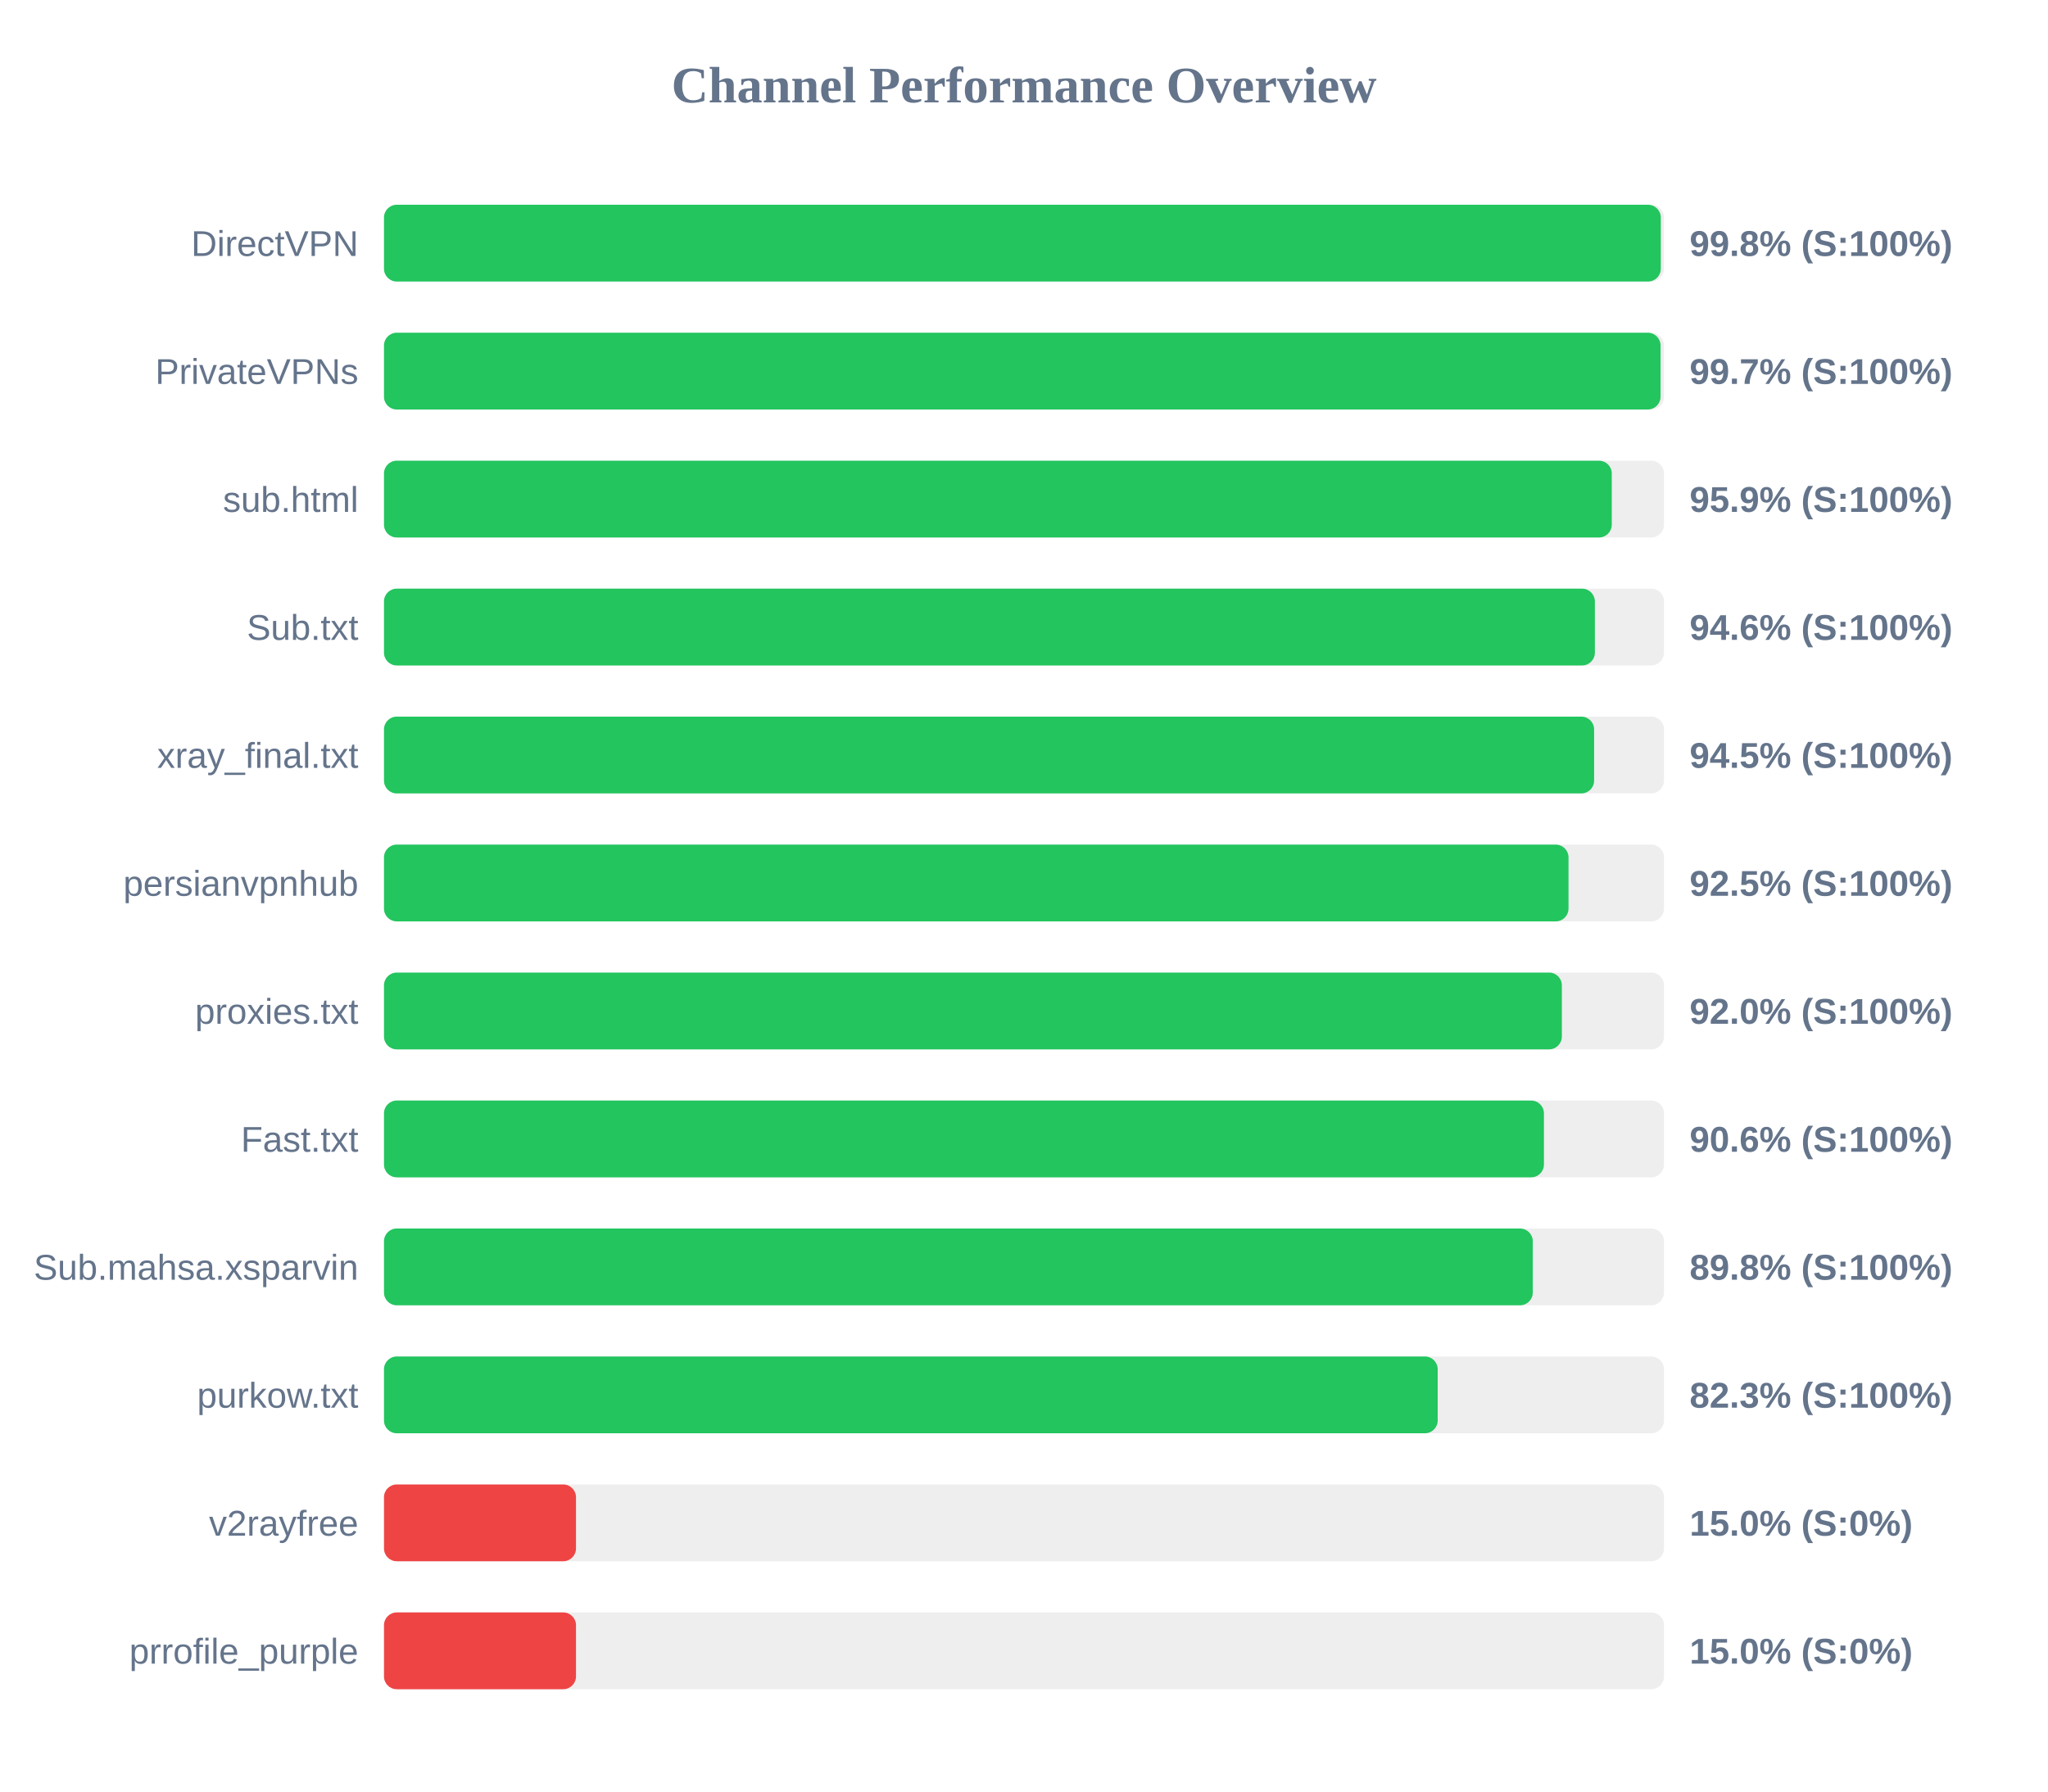
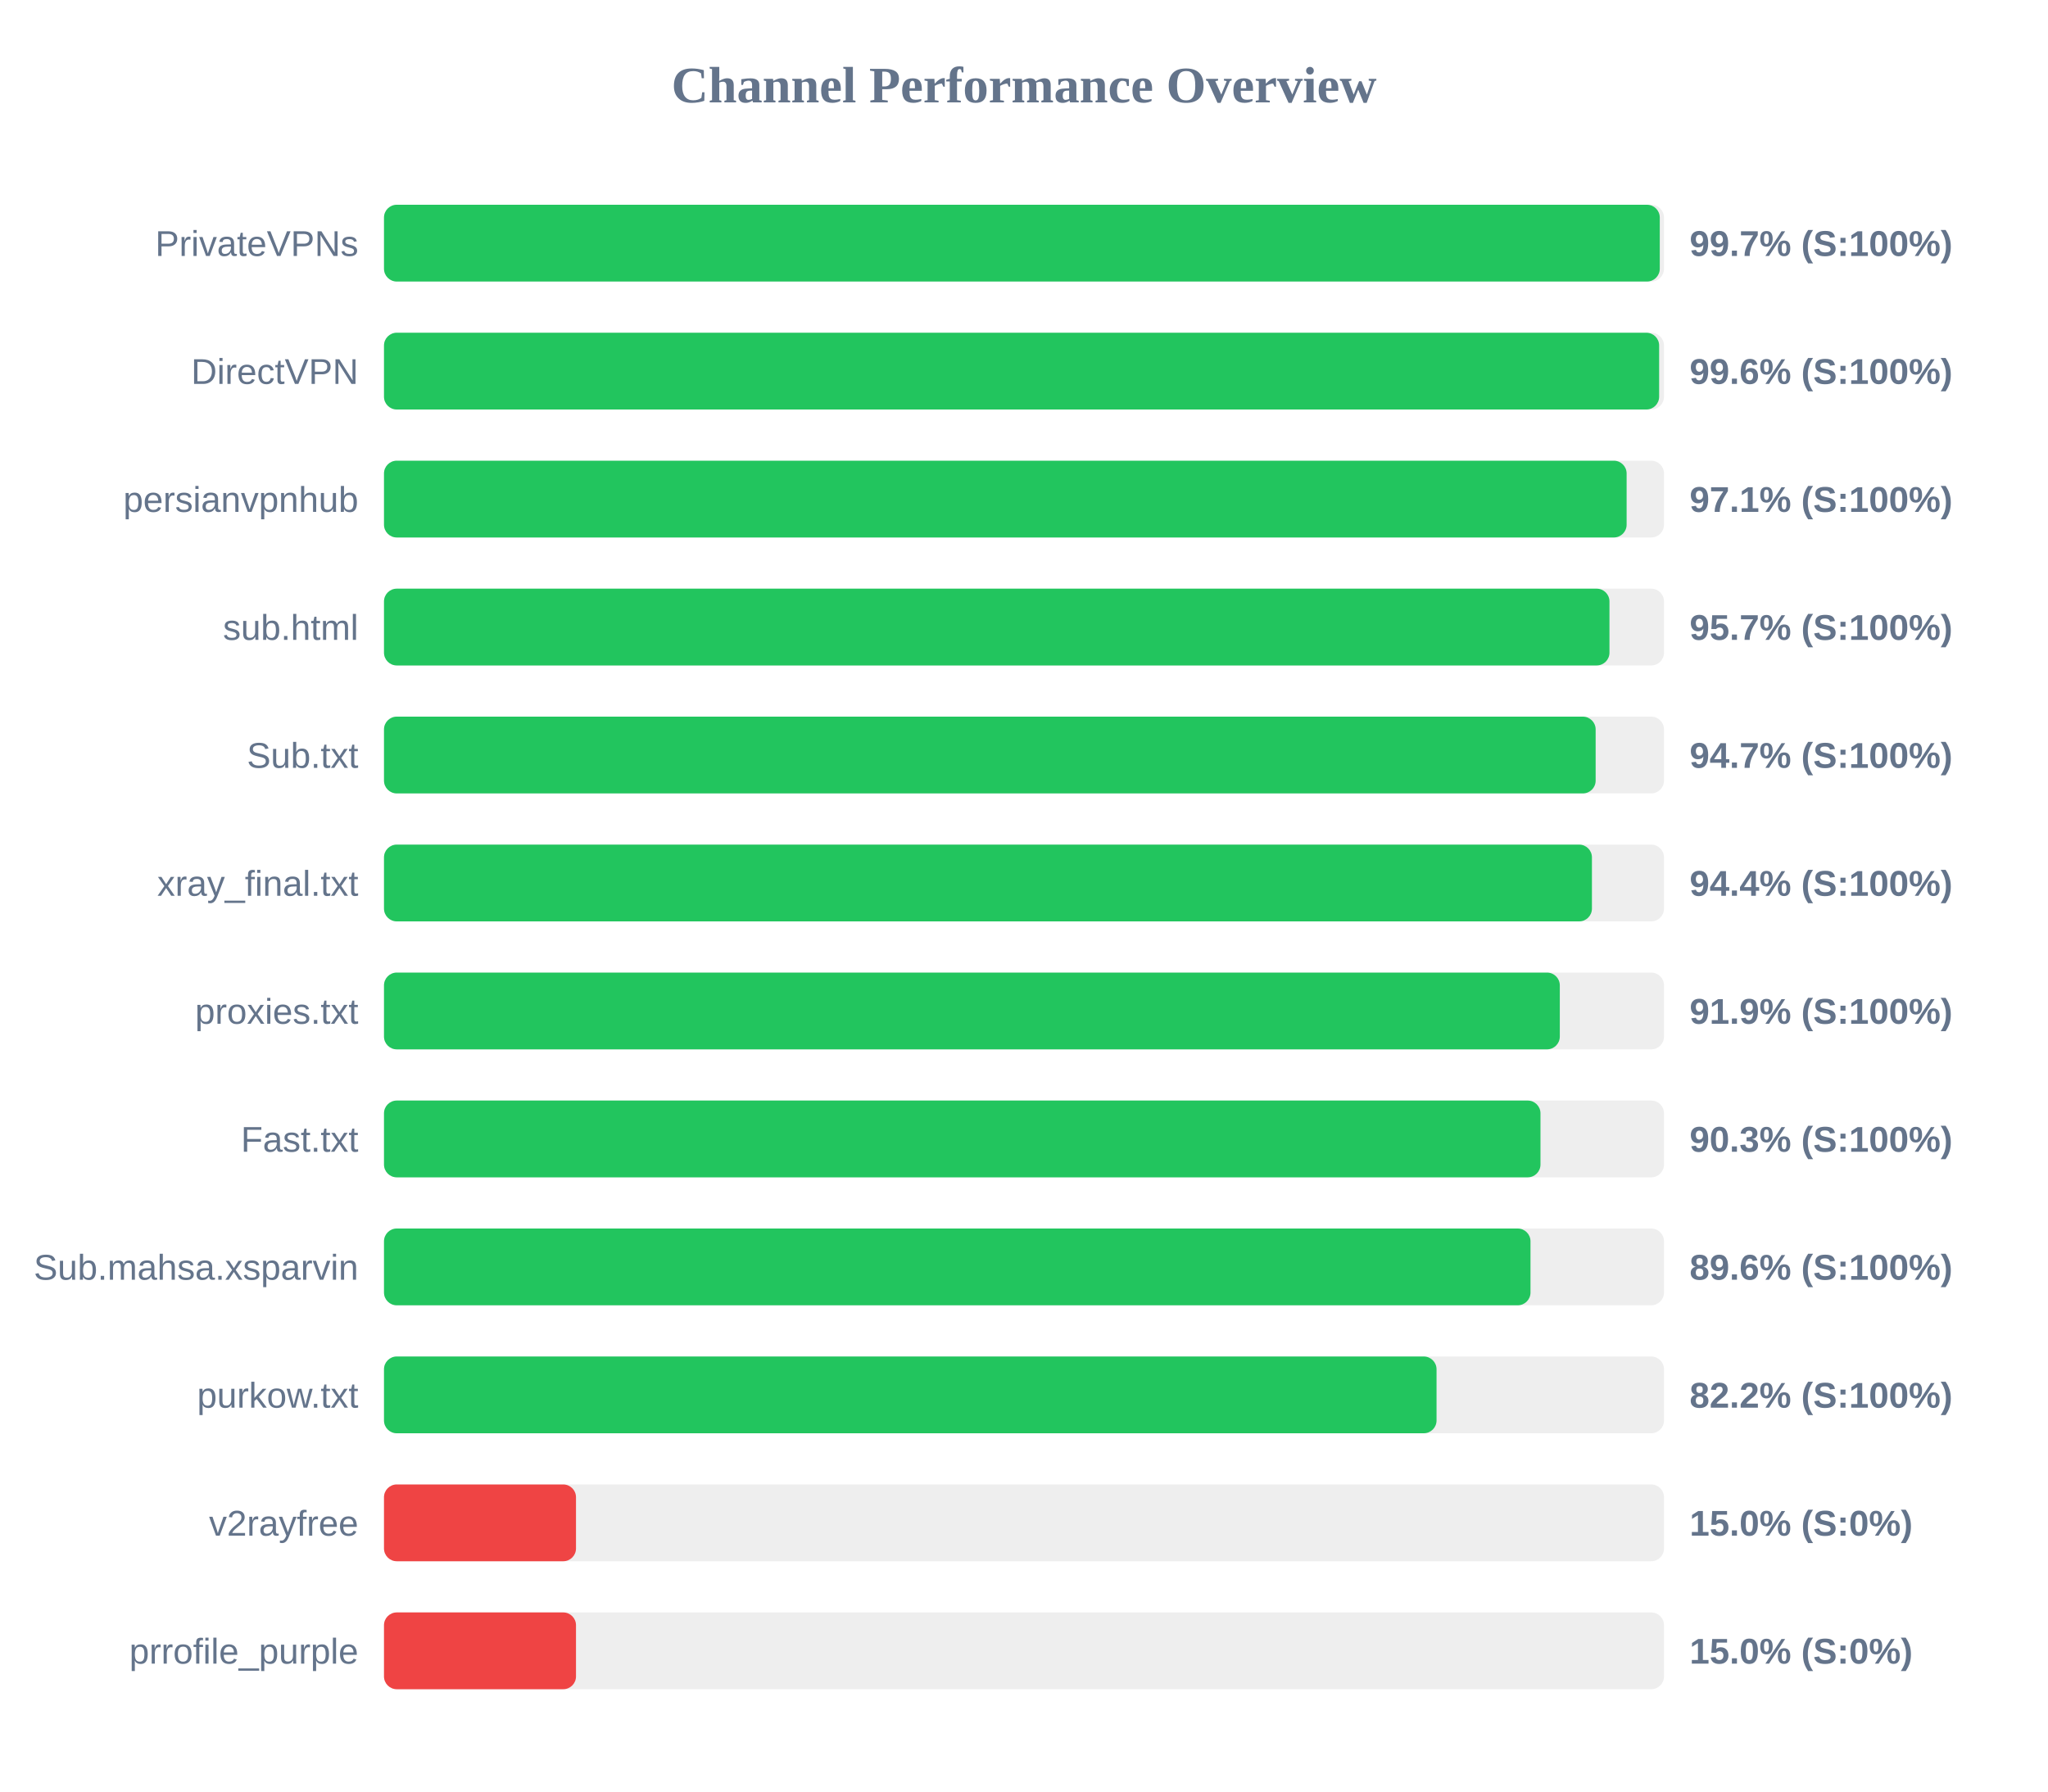
<svg xmlns="http://www.w3.org/2000/svg" width="800" height="700" version="1.1">
  <style>
        .row { font: 14px Arial; fill: #64748b; }
        .score { font: bold 14px Arial; fill: #64748b; }
    </style>
  <text x="400" y="40" text-anchor="middle" font-size="20px" font-weight="bold" fill="#64748b">Channel Performance Overview</text>
  <rect x="150" y="80" width="500" height="30" fill="#eee" rx="5" />
-   <rect x="150" y="80" width="498.75" height="30" fill="#22c55e" rx="5" />
-   <text x="140" y="100" text-anchor="end" class="row">DirectVPN</text>
-   <text x="660" y="100" text-anchor="start" class="score">99.8% (S:100%)</text>
+   <rect x="150" y="80" width="498.35" height="30" fill="#22c55e" rx="5" />
+   <text x="140" y="100" text-anchor="end" class="row">PrivateVPNs</text>
+   <text x="660" y="100" text-anchor="start" class="score">99.7% (S:100%)</text>
  <rect x="150" y="130" width="500" height="30" fill="#eee" rx="5" />
-   <rect x="150" y="130" width="498.65" height="30" fill="#22c55e" rx="5" />
-   <text x="140" y="150" text-anchor="end" class="row">PrivateVPNs</text>
-   <text x="660" y="150" text-anchor="start" class="score">99.7% (S:100%)</text>
+   <rect x="150" y="130" width="498.1" height="30" fill="#22c55e" rx="5" />
+   <text x="140" y="150" text-anchor="end" class="row">DirectVPN</text>
+   <text x="660" y="150" text-anchor="start" class="score">99.6% (S:100%)</text>
  <rect x="150" y="180" width="500" height="30" fill="#eee" rx="5" />
-   <rect x="150" y="180" width="479.6" height="30" fill="#22c55e" rx="5" />
-   <text x="140" y="200" text-anchor="end" class="row">sub.html</text>
-   <text x="660" y="200" text-anchor="start" class="score">95.9% (S:100%)</text>
+   <rect x="150" y="180" width="485.4" height="30" fill="#22c55e" rx="5" />
+   <text x="140" y="200" text-anchor="end" class="row">persianvpnhub</text>
+   <text x="660" y="200" text-anchor="start" class="score">97.1% (S:100%)</text>
  <rect x="150" y="230" width="500" height="30" fill="#eee" rx="5" />
-   <rect x="150" y="230" width="473.0" height="30" fill="#22c55e" rx="5" />
-   <text x="140" y="250" text-anchor="end" class="row">Sub.txt</text>
-   <text x="660" y="250" text-anchor="start" class="score">94.6% (S:100%)</text>
+   <rect x="150" y="230" width="478.7" height="30" fill="#22c55e" rx="5" />
+   <text x="140" y="250" text-anchor="end" class="row">sub.html</text>
+   <text x="660" y="250" text-anchor="start" class="score">95.7% (S:100%)</text>
  <rect x="150" y="280" width="500" height="30" fill="#eee" rx="5" />
-   <rect x="150" y="280" width="472.7" height="30" fill="#22c55e" rx="5" />
-   <text x="140" y="300" text-anchor="end" class="row">xray_final.txt</text>
-   <text x="660" y="300" text-anchor="start" class="score">94.5% (S:100%)</text>
+   <rect x="150" y="280" width="473.3" height="30" fill="#22c55e" rx="5" />
+   <text x="140" y="300" text-anchor="end" class="row">Sub.txt</text>
+   <text x="660" y="300" text-anchor="start" class="score">94.7% (S:100%)</text>
  <rect x="150" y="330" width="500" height="30" fill="#eee" rx="5" />
-   <rect x="150" y="330" width="462.7" height="30" fill="#22c55e" rx="5" />
-   <text x="140" y="350" text-anchor="end" class="row">persianvpnhub</text>
-   <text x="660" y="350" text-anchor="start" class="score">92.5% (S:100%)</text>
+   <rect x="150" y="330" width="471.85" height="30" fill="#22c55e" rx="5" />
+   <text x="140" y="350" text-anchor="end" class="row">xray_final.txt</text>
+   <text x="660" y="350" text-anchor="start" class="score">94.4% (S:100%)</text>
  <rect x="150" y="380" width="500" height="30" fill="#eee" rx="5" />
-   <rect x="150" y="380" width="460.1" height="30" fill="#22c55e" rx="5" />
+   <rect x="150" y="380" width="459.3" height="30" fill="#22c55e" rx="5" />
  <text x="140" y="400" text-anchor="end" class="row">proxies.txt</text>
-   <text x="660" y="400" text-anchor="start" class="score">92.0% (S:100%)</text>
+   <text x="660" y="400" text-anchor="start" class="score">91.9% (S:100%)</text>
  <rect x="150" y="430" width="500" height="30" fill="#eee" rx="5" />
-   <rect x="150" y="430" width="453.1" height="30" fill="#22c55e" rx="5" />
+   <rect x="150" y="430" width="451.75" height="30" fill="#22c55e" rx="5" />
  <text x="140" y="450" text-anchor="end" class="row">Fast.txt</text>
-   <text x="660" y="450" text-anchor="start" class="score">90.6% (S:100%)</text>
+   <text x="660" y="450" text-anchor="start" class="score">90.3% (S:100%)</text>
  <rect x="150" y="480" width="500" height="30" fill="#eee" rx="5" />
-   <rect x="150" y="480" width="448.75" height="30" fill="#22c55e" rx="5" />
+   <rect x="150" y="480" width="447.85" height="30" fill="#22c55e" rx="5" />
  <text x="140" y="500" text-anchor="end" class="row">Sub.mahsa.xsparvin</text>
-   <text x="660" y="500" text-anchor="start" class="score">89.8% (S:100%)</text>
+   <text x="660" y="500" text-anchor="start" class="score">89.6% (S:100%)</text>
  <rect x="150" y="530" width="500" height="30" fill="#eee" rx="5" />
-   <rect x="150" y="530" width="411.6" height="30" fill="#22c55e" rx="5" />
+   <rect x="150" y="530" width="411.15" height="30" fill="#22c55e" rx="5" />
  <text x="140" y="550" text-anchor="end" class="row">purkow.txt</text>
-   <text x="660" y="550" text-anchor="start" class="score">82.3% (S:100%)</text>
+   <text x="660" y="550" text-anchor="start" class="score">82.2% (S:100%)</text>
  <rect x="150" y="580" width="500" height="30" fill="#eee" rx="5" />
  <rect x="150" y="580" width="75.0" height="30" fill="#ef4444" rx="5" />
  <text x="140" y="600" text-anchor="end" class="row">v2rayfree</text>
  <text x="660" y="600" text-anchor="start" class="score">15.0% (S:0%)</text>
  <rect x="150" y="630" width="500" height="30" fill="#eee" rx="5" />
  <rect x="150" y="630" width="75.0" height="30" fill="#ef4444" rx="5" />
  <text x="140" y="650" text-anchor="end" class="row">prrofile_purple</text>
  <text x="660" y="650" text-anchor="start" class="score">15.0% (S:0%)</text>
</svg>
